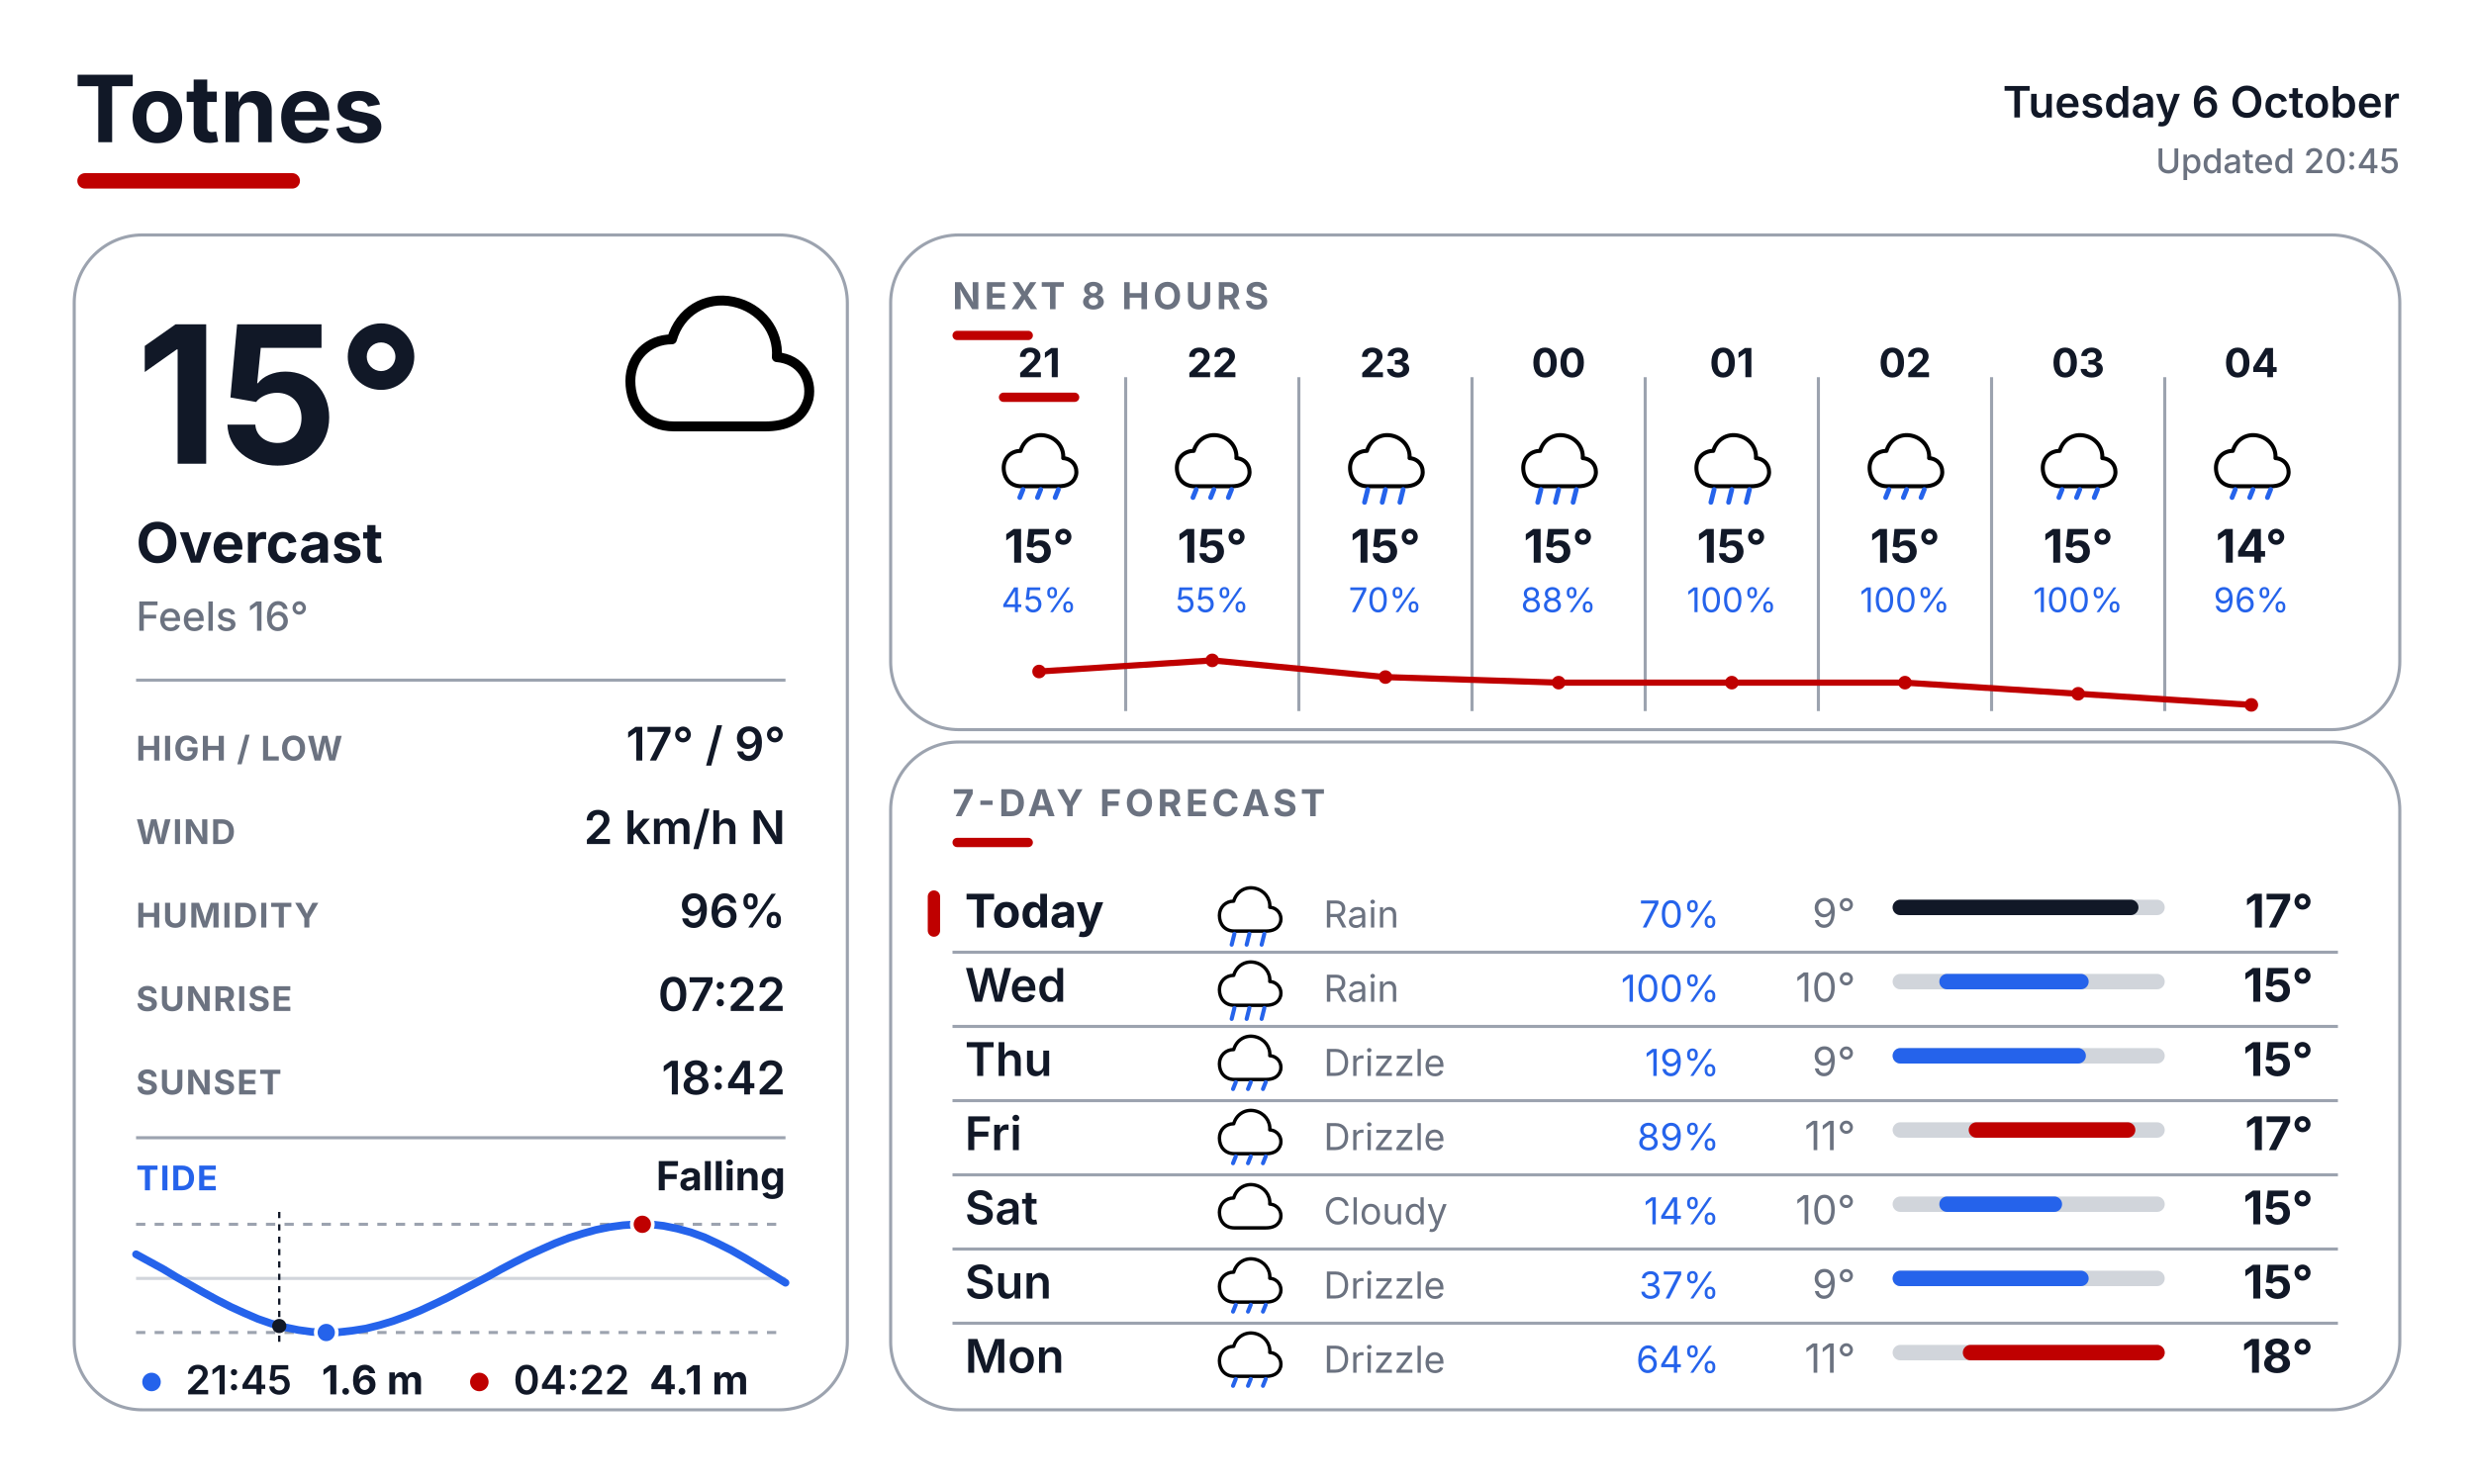
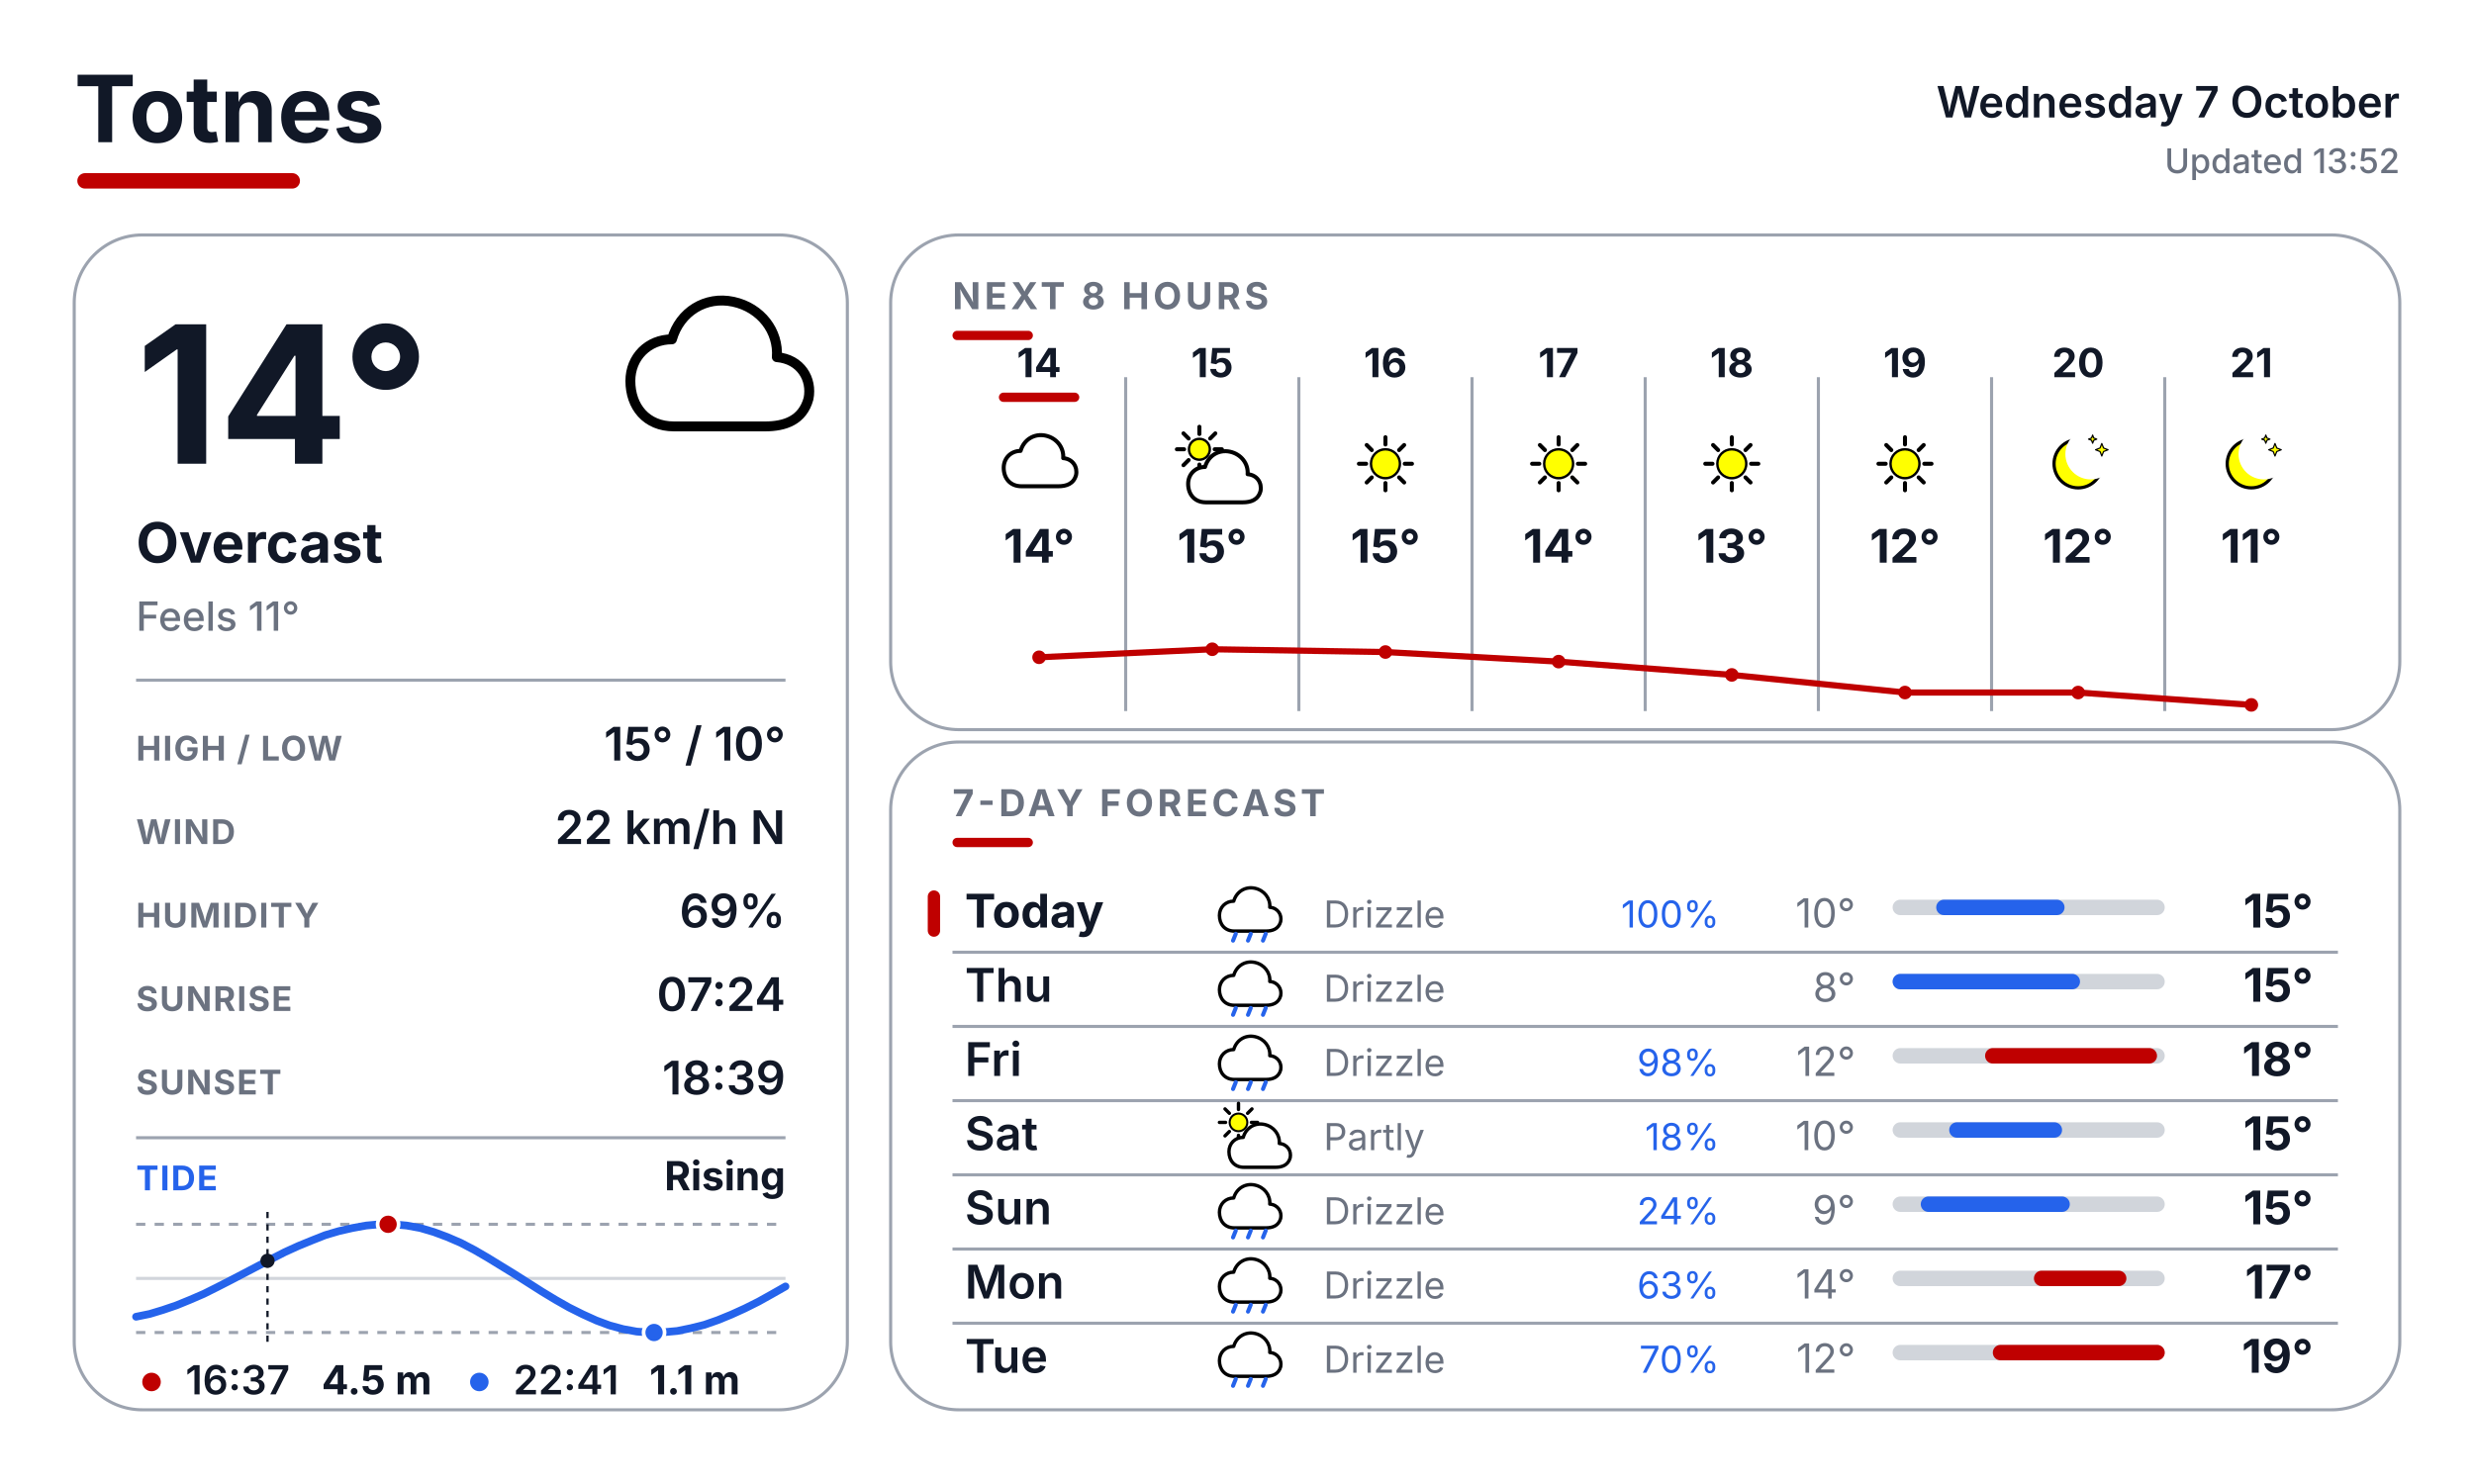
<svg xmlns="http://www.w3.org/2000/svg" width="800" height="480" viewBox="0 0 800 480" fill="none">
  <defs>
    <style>
      text { font-family: Inter, Arial, Helvetica, sans-serif; }
      .place { font-size: 30px; font-weight: 700; fill: #111827; }
      .date { font-size: 14px; font-weight: 600; fill: #111827; }
      .updated { font-size: 11px; font-weight: 500; fill: #6B7280; }
      .temp { font-size: 62px; font-weight: 700; fill: #111827; }
      .cond { font-size: 18px; font-weight: 700; fill: #111827; }
      .feels { font-size: 13px; font-weight: 500; fill: #6B7280; }
      .slabel { font-size: 11px; font-weight: 700; letter-spacing: 0.04em; fill: #6B7280; }
      .svalue { font-size: 15px; font-weight: 600; fill: #111827; }
      .sec { font-size: 12px; font-weight: 700; letter-spacing: 0.10em; fill: #6B7280; }
      .tidelabel { font-size: 11px; font-weight: 700; letter-spacing: 0.04em; fill: #2563EB; }
      .tidestate { font-size: 13px; font-weight: 700; fill: #111827; }
    </style>
  </defs>
  <rect width="800" height="480" fill="#FFFFFF" />
  <text x="24" y="46" class="place">Totnes</text>
  <rect x="25" y="56" width="72" height="5" rx="2.5" fill="#BF0000" />
-   <text x="776" y="38" text-anchor="end" class="date">Tuesday 6 October</text>
-   <text x="776" y="56" text-anchor="end" class="updated">Updated 20:45</text>
+   <text x="776" y="38" text-anchor="end" class="date">Wednesday 7 October</text>
+   <text x="776" y="56" text-anchor="end" class="updated">Updated 13:52</text>
  <rect x="24" y="76" width="250" height="380" rx="22" fill="#FFFFFF" stroke="#9CA3AF" stroke-width="1" />
  <rect x="288" y="76" width="488" height="160" rx="22" fill="#FFFFFF" stroke="#9CA3AF" stroke-width="1" />
  <rect x="288" y="240" width="488" height="216" rx="22" fill="#FFFFFF" stroke="#9CA3AF" stroke-width="1" />
  <g transform="translate(200.0 88.0) scale(0.64)">
    <path d="M28 78 C14 78 6 68 6 55 C6 43 15 34 27 34 C31 20 44 12 58 15 C72 18 81 30 80 43 C92 44 98 54 96 64 C93 75 84 78 74 78 Z" fill="white" stroke="black" stroke-width="5" stroke-linejoin="round" />
  </g>
-   <text x="44" y="150" class="temp">15°</text>
+   <text x="44" y="150" class="temp">14°</text>
  <text x="44" y="182" class="cond">Overcast</text>
-   <text x="44" y="204" class="feels">Feels 16°</text>
+   <text x="44" y="204" class="feels">Feels 11°</text>
  <line x1="44" y1="220" x2="254" y2="220" stroke="#9CA3AF" stroke-width="1" />
  <text x="44" y="246" class="slabel">HIGH / LOW</text>
-   <text x="254" y="246" text-anchor="end" class="svalue">17° / 9°</text>
+   <text x="254" y="246" text-anchor="end" class="svalue">15° / 10°</text>
  <text x="44" y="273" class="slabel">WIND</text>
-   <text x="254" y="273" text-anchor="end" class="svalue">2 km/h N</text>
+   <text x="254" y="273" text-anchor="end" class="svalue">22 km/h N</text>
  <text x="44" y="300" class="slabel">HUMIDITY</text>
-   <text x="254" y="300" text-anchor="end" class="svalue">96%</text>
+   <text x="254" y="300" text-anchor="end" class="svalue">69%</text>
  <text x="44" y="327" class="slabel">SUNRISE</text>
-   <text x="254" y="327" text-anchor="end" class="svalue">07:22</text>
+   <text x="254" y="327" text-anchor="end" class="svalue">07:24</text>
  <text x="44" y="354" class="slabel">SUNSET</text>
-   <text x="254" y="354" text-anchor="end" class="svalue">18:42</text>
+   <text x="254" y="354" text-anchor="end" class="svalue">18:39</text>
  <line x1="44" y1="368" x2="254" y2="368" stroke="#9CA3AF" stroke-width="1" />
  <text x="44" y="385" class="tidelabel">TIDE</text>
-   <text x="254" y="385" text-anchor="end" class="tidestate">Falling</text>
+   <text x="254" y="385" text-anchor="end" class="tidestate">Rising</text>
  <line x1="44" y1="396" x2="254" y2="396" stroke="#9CA3AF" stroke-width="1" stroke-dasharray="3 3" />
  <line x1="44" y1="431" x2="254" y2="431" stroke="#9CA3AF" stroke-width="1" stroke-dasharray="3 3" />
  <line x1="44" y1="413.5" x2="254" y2="413.5" stroke="#D1D5DB" stroke-width="1" />
-   <polyline points="44.0,405.7 48.4,408.1 52.8,410.5 57.1,413.1 61.5,415.6 65.9,418.1 70.3,420.5 74.6,422.7 79.0,424.7 83.4,426.6 87.7,428.1 92.1,429.3 96.5,430.2 100.9,430.8 105.3,431.0 109.6,430.9 114.0,430.4 118.4,429.7 122.8,428.6 127.1,427.3 131.5,425.7 135.9,423.9 140.2,421.9 144.6,419.8 149.0,417.5 153.4,415.2 157.8,412.9 162.1,410.5 166.5,408.2 170.9,406.0 175.3,404.0 179.6,402.1 184.0,400.4 188.4,399.0 192.7,397.8 197.1,396.9 201.5,396.3 205.9,396.0 210.3,396.0 214.6,396.5 219.0,397.4 223.4,398.6 227.8,400.2 232.1,402.2 236.5,404.4 240.9,406.9 245.2,409.5 249.6,412.2 254.0,414.9" fill="none" stroke="#2563EB" stroke-width="2.5" stroke-linecap="round" stroke-linejoin="round" />
-   <line x1="90.3" y1="392" x2="90.3" y2="435" stroke="#111827" stroke-width="0.75" stroke-dasharray="2 2" />
-   <circle cx="90.3" cy="428.9" r="2.3" fill="#111827" />
-   <circle cx="207.7" cy="396.0" r="3.4" fill="#BF0000" stroke="#FFFFFF" stroke-width="1.2" />
-   <circle cx="105.5" cy="431.0" r="3.4" fill="#2563EB" stroke="#FFFFFF" stroke-width="1.2" />
-   <circle cx="49" cy="447" r="3" fill="#2563EB" />
-   <text x="60" y="451" font-family="Inter, Arial, Helvetica, sans-serif" font-size="13" font-weight="600" fill="#111827">21:45</text>
-   <text x="104" y="451" font-family="Inter, Arial, Helvetica, sans-serif" font-size="13" font-weight="700" fill="#111827">1.6 m</text>
-   <circle cx="155" cy="447" r="3" fill="#BF0000" />
-   <text x="166" y="451" font-family="Inter, Arial, Helvetica, sans-serif" font-size="13" font-weight="600" fill="#111827">04:22</text>
-   <text x="210" y="451" font-family="Inter, Arial, Helvetica, sans-serif" font-size="13" font-weight="700" fill="#111827">4.1 m</text>
+   <polyline points="44.0,425.9 48.4,425.0 52.7,423.7 57.1,422.2 61.5,420.4 65.9,418.5 70.3,416.3 74.6,414.1 79.0,411.8 83.4,409.5 87.8,407.2 92.1,405.0 96.5,403.0 100.9,401.2 105.2,399.5 109.6,398.2 114.0,397.2 118.4,396.4 122.8,396.0 127.1,396.0 131.5,396.4 135.9,397.2 140.3,398.5 144.6,400.1 149.0,402.0 153.4,404.3 157.7,406.8 162.1,409.5 166.5,412.2 170.9,415.0 175.3,417.8 179.6,420.4 184.0,422.9 188.4,425.1 192.8,427.1 197.1,428.7 201.5,429.9 205.9,430.7 210.2,431.0 214.6,430.9 219.0,430.5 223.4,429.6 227.8,428.5 232.1,427.0 236.5,425.2 240.9,423.2 245.3,421.0 249.6,418.6 254.0,416.1" fill="none" stroke="#2563EB" stroke-width="2.5" stroke-linecap="round" stroke-linejoin="round" />
+   <line x1="86.5" y1="392" x2="86.5" y2="435" stroke="#111827" stroke-width="0.75" stroke-dasharray="2 2" />
+   <circle cx="86.5" cy="407.8" r="2.3" fill="#111827" />
+   <circle cx="125.5" cy="396.0" r="3.4" fill="#BF0000" stroke="#FFFFFF" stroke-width="1.2" />
+   <circle cx="211.5" cy="431.0" r="3.4" fill="#2563EB" stroke="#FFFFFF" stroke-width="1.2" />
+   <circle cx="49" cy="447" r="3" fill="#BF0000" />
+   <text x="60" y="451" font-family="Inter, Arial, Helvetica, sans-serif" font-size="13" font-weight="600" fill="#111827">16:37</text>
+   <text x="104" y="451" font-family="Inter, Arial, Helvetica, sans-serif" font-size="13" font-weight="700" fill="#111827">4.5 m</text>
+   <circle cx="155" cy="447" r="3" fill="#2563EB" />
+   <text x="166" y="451" font-family="Inter, Arial, Helvetica, sans-serif" font-size="13" font-weight="600" fill="#111827">22:41</text>
+   <text x="210" y="451" font-family="Inter, Arial, Helvetica, sans-serif" font-size="13" font-weight="700" fill="#111827">1.1 m</text>
  <text x="308" y="100" class="sec">NEXT 8 HOURS</text>
  <rect x="308" y="107" width="26" height="3" rx="1.5" fill="#BF0000" />
  <line x1="364" y1="122" x2="364" y2="230" stroke="#9CA3AF" stroke-width="1" />
  <line x1="420" y1="122" x2="420" y2="230" stroke="#9CA3AF" stroke-width="1" />
  <line x1="476" y1="122" x2="476" y2="230" stroke="#9CA3AF" stroke-width="1" />
  <line x1="532" y1="122" x2="532" y2="230" stroke="#9CA3AF" stroke-width="1" />
  <line x1="588" y1="122" x2="588" y2="230" stroke="#9CA3AF" stroke-width="1" />
  <line x1="644" y1="122" x2="644" y2="230" stroke="#9CA3AF" stroke-width="1" />
  <line x1="700" y1="122" x2="700" y2="230" stroke="#9CA3AF" stroke-width="1" />
-   <text x="336" y="122" text-anchor="middle" font-family="Inter, Arial, Helvetica, sans-serif" font-size="13" font-weight="700" fill="#111827">21</text>
+   <text x="336" y="122" text-anchor="middle" font-family="Inter, Arial, Helvetica, sans-serif" font-size="13" font-weight="700" fill="#111827">14</text>
  <rect x="323" y="127" width="26" height="3" rx="1.5" fill="#BF0000" />
  <g transform="translate(323.0 137.0) scale(0.26)">
    <path d="M28 78 C14 78 6 68 6 55 C6 43 15 34 27 34 C31 20 44 12 58 15 C72 18 81 30 80 43 C92 44 98 54 96 64 C93 75 84 78 74 78 Z" fill="white" stroke="black" stroke-width="5" stroke-linejoin="round" />
-     <line x1="30" y1="82" x2="26" y2="92" stroke="#2563EB" stroke-width="6" stroke-linecap="round" />
-     <line x1="52" y1="82" x2="48" y2="92" stroke="#2563EB" stroke-width="6" stroke-linecap="round" />
-     <line x1="74" y1="82" x2="70" y2="92" stroke="#2563EB" stroke-width="6" stroke-linecap="round" />
-   </g>
-   <text x="336" y="182" text-anchor="middle" font-family="Inter, Arial, Helvetica, sans-serif" font-size="15" font-weight="700" fill="#111827">15°</text>
-   <text x="336" y="198" text-anchor="middle" font-family="Inter, Arial, Helvetica, sans-serif" font-size="11" fill="#2563EB">45%</text>
-   <text x="392" y="122" text-anchor="middle" font-family="Inter, Arial, Helvetica, sans-serif" font-size="13" font-weight="700" fill="#111827">22</text>
+   </g>
+   <text x="336" y="182" text-anchor="middle" font-family="Inter, Arial, Helvetica, sans-serif" font-size="15" font-weight="700" fill="#111827">14°</text>
+   <text x="392" y="122" text-anchor="middle" font-family="Inter, Arial, Helvetica, sans-serif" font-size="13" font-weight="700" fill="#111827">15</text>
  <g transform="translate(379.0 137.0) scale(0.26)">
-     <path d="M28 78 C14 78 6 68 6 55 C6 43 15 34 27 34 C31 20 44 12 58 15 C72 18 81 30 80 43 C92 44 98 54 96 64 C93 75 84 78 74 78 Z" fill="white" stroke="black" stroke-width="5" stroke-linejoin="round" />
-     <line x1="30" y1="82" x2="26" y2="92" stroke="#2563EB" stroke-width="6" stroke-linecap="round" />
-     <line x1="52" y1="82" x2="48" y2="92" stroke="#2563EB" stroke-width="6" stroke-linecap="round" />
-     <line x1="74" y1="82" x2="70" y2="92" stroke="#2563EB" stroke-width="6" stroke-linecap="round" />
+     <line x1="53.0" y1="32.0" x2="62.0" y2="32.0" stroke="#000000" stroke-width="5" stroke-linecap="round" />
+     <line x1="47.4" y1="45.4" x2="53.8" y2="51.8" stroke="#000000" stroke-width="5" stroke-linecap="round" />
+     <line x1="34.0" y1="51.0" x2="34.0" y2="60.0" stroke="#000000" stroke-width="5" stroke-linecap="round" />
+     <line x1="20.6" y1="45.4" x2="14.2" y2="51.8" stroke="#000000" stroke-width="5" stroke-linecap="round" />
+     <line x1="15.0" y1="32.0" x2="6.0" y2="32.0" stroke="#000000" stroke-width="5" stroke-linecap="round" />
+     <line x1="20.6" y1="18.6" x2="14.2" y2="12.2" stroke="#000000" stroke-width="5" stroke-linecap="round" />
+     <line x1="34.0" y1="13.0" x2="34.0" y2="4.0" stroke="#000000" stroke-width="5" stroke-linecap="round" />
+     <line x1="47.4" y1="18.6" x2="53.8" y2="12.2" stroke="#000000" stroke-width="5" stroke-linecap="round" />
+     <circle cx="34" cy="32" r="13" fill="#FFFF00" stroke="black" stroke-width="3" />
+     <g transform="translate(14 20)">
+       <path d="M28 78 C14 78 6 68 6 55 C6 43 15 34 27 34 C31 20 44 12 58 15 C72 18 81 30 80 43 C92 44 98 54 96 64 C93 75 84 78 74 78 Z" fill="white" stroke="black" stroke-width="5" stroke-linejoin="round" />
+     </g>
  </g>
  <text x="392" y="182" text-anchor="middle" font-family="Inter, Arial, Helvetica, sans-serif" font-size="15" font-weight="700" fill="#111827">15°</text>
-   <text x="392" y="198" text-anchor="middle" font-family="Inter, Arial, Helvetica, sans-serif" font-size="11" fill="#2563EB">55%</text>
-   <text x="448" y="122" text-anchor="middle" font-family="Inter, Arial, Helvetica, sans-serif" font-size="13" font-weight="700" fill="#111827">23</text>
+   <text x="448" y="122" text-anchor="middle" font-family="Inter, Arial, Helvetica, sans-serif" font-size="13" font-weight="700" fill="#111827">16</text>
  <g transform="translate(435.0 137.0) scale(0.26)">
-     <path d="M28 78 C14 78 6 68 6 55 C6 43 15 34 27 34 C31 20 44 12 58 15 C72 18 81 30 80 43 C92 44 98 54 96 64 C93 75 84 78 74 78 Z" fill="white" stroke="black" stroke-width="5" stroke-linejoin="round" />
-     <line x1="28" y1="82" x2="24" y2="98" stroke="#2563EB" stroke-width="6" stroke-linecap="round" />
-     <line x1="50" y1="82" x2="46" y2="98" stroke="#2563EB" stroke-width="6" stroke-linecap="round" />
-     <line x1="72" y1="82" x2="68" y2="98" stroke="#2563EB" stroke-width="6" stroke-linecap="round" />
+     <line x1="74.0" y1="50.0" x2="83.0" y2="50.0" stroke="#000000" stroke-width="5" stroke-linecap="round" />
+     <line x1="67.0" y1="67.0" x2="73.3" y2="73.3" stroke="#000000" stroke-width="5" stroke-linecap="round" />
+     <line x1="50.0" y1="74.0" x2="50.0" y2="83.0" stroke="#000000" stroke-width="5" stroke-linecap="round" />
+     <line x1="33.0" y1="67.0" x2="26.7" y2="73.3" stroke="#000000" stroke-width="5" stroke-linecap="round" />
+     <line x1="26.0" y1="50.0" x2="17.0" y2="50.0" stroke="#000000" stroke-width="5" stroke-linecap="round" />
+     <line x1="33.0" y1="33.0" x2="26.7" y2="26.7" stroke="#000000" stroke-width="5" stroke-linecap="round" />
+     <line x1="50.0" y1="26.0" x2="50.0" y2="17.0" stroke="#000000" stroke-width="5" stroke-linecap="round" />
+     <line x1="67.0" y1="33.0" x2="73.3" y2="26.7" stroke="#000000" stroke-width="5" stroke-linecap="round" />
+     <circle cx="50" cy="50" r="18" fill="#FFFF00" stroke="black" stroke-width="3" />
  </g>
  <text x="448" y="182" text-anchor="middle" font-family="Inter, Arial, Helvetica, sans-serif" font-size="15" font-weight="700" fill="#111827">15°</text>
-   <text x="448" y="198" text-anchor="middle" font-family="Inter, Arial, Helvetica, sans-serif" font-size="11" fill="#2563EB">70%</text>
-   <text x="504" y="122" text-anchor="middle" font-family="Inter, Arial, Helvetica, sans-serif" font-size="13" font-weight="700" fill="#111827">00</text>
+   <text x="504" y="122" text-anchor="middle" font-family="Inter, Arial, Helvetica, sans-serif" font-size="13" font-weight="700" fill="#111827">17</text>
  <g transform="translate(491.0 137.0) scale(0.26)">
-     <path d="M28 78 C14 78 6 68 6 55 C6 43 15 34 27 34 C31 20 44 12 58 15 C72 18 81 30 80 43 C92 44 98 54 96 64 C93 75 84 78 74 78 Z" fill="white" stroke="black" stroke-width="5" stroke-linejoin="round" />
-     <line x1="28" y1="82" x2="24" y2="98" stroke="#2563EB" stroke-width="6" stroke-linecap="round" />
-     <line x1="50" y1="82" x2="46" y2="98" stroke="#2563EB" stroke-width="6" stroke-linecap="round" />
-     <line x1="72" y1="82" x2="68" y2="98" stroke="#2563EB" stroke-width="6" stroke-linecap="round" />
-   </g>
-   <text x="504" y="182" text-anchor="middle" font-family="Inter, Arial, Helvetica, sans-serif" font-size="15" font-weight="700" fill="#111827">15°</text>
-   <text x="504" y="198" text-anchor="middle" font-family="Inter, Arial, Helvetica, sans-serif" font-size="11" fill="#2563EB">88%</text>
-   <text x="560" y="122" text-anchor="middle" font-family="Inter, Arial, Helvetica, sans-serif" font-size="13" font-weight="700" fill="#111827">01</text>
+     <line x1="74.0" y1="50.0" x2="83.0" y2="50.0" stroke="#000000" stroke-width="5" stroke-linecap="round" />
+     <line x1="67.0" y1="67.0" x2="73.3" y2="73.3" stroke="#000000" stroke-width="5" stroke-linecap="round" />
+     <line x1="50.0" y1="74.0" x2="50.0" y2="83.0" stroke="#000000" stroke-width="5" stroke-linecap="round" />
+     <line x1="33.0" y1="67.0" x2="26.7" y2="73.3" stroke="#000000" stroke-width="5" stroke-linecap="round" />
+     <line x1="26.0" y1="50.0" x2="17.0" y2="50.0" stroke="#000000" stroke-width="5" stroke-linecap="round" />
+     <line x1="33.0" y1="33.0" x2="26.7" y2="26.7" stroke="#000000" stroke-width="5" stroke-linecap="round" />
+     <line x1="50.0" y1="26.0" x2="50.0" y2="17.0" stroke="#000000" stroke-width="5" stroke-linecap="round" />
+     <line x1="67.0" y1="33.0" x2="73.3" y2="26.7" stroke="#000000" stroke-width="5" stroke-linecap="round" />
+     <circle cx="50" cy="50" r="18" fill="#FFFF00" stroke="black" stroke-width="3" />
+   </g>
+   <text x="504" y="182" text-anchor="middle" font-family="Inter, Arial, Helvetica, sans-serif" font-size="15" font-weight="700" fill="#111827">14°</text>
+   <text x="560" y="122" text-anchor="middle" font-family="Inter, Arial, Helvetica, sans-serif" font-size="13" font-weight="700" fill="#111827">18</text>
  <g transform="translate(547.0 137.0) scale(0.26)">
-     <path d="M28 78 C14 78 6 68 6 55 C6 43 15 34 27 34 C31 20 44 12 58 15 C72 18 81 30 80 43 C92 44 98 54 96 64 C93 75 84 78 74 78 Z" fill="white" stroke="black" stroke-width="5" stroke-linejoin="round" />
-     <line x1="28" y1="82" x2="24" y2="98" stroke="#2563EB" stroke-width="6" stroke-linecap="round" />
-     <line x1="50" y1="82" x2="46" y2="98" stroke="#2563EB" stroke-width="6" stroke-linecap="round" />
-     <line x1="72" y1="82" x2="68" y2="98" stroke="#2563EB" stroke-width="6" stroke-linecap="round" />
-   </g>
-   <text x="560" y="182" text-anchor="middle" font-family="Inter, Arial, Helvetica, sans-serif" font-size="15" font-weight="700" fill="#111827">15°</text>
-   <text x="560" y="198" text-anchor="middle" font-family="Inter, Arial, Helvetica, sans-serif" font-size="11" fill="#2563EB">100%</text>
-   <text x="616" y="122" text-anchor="middle" font-family="Inter, Arial, Helvetica, sans-serif" font-size="13" font-weight="700" fill="#111827">02</text>
+     <line x1="74.0" y1="50.0" x2="83.0" y2="50.0" stroke="#000000" stroke-width="5" stroke-linecap="round" />
+     <line x1="67.0" y1="67.0" x2="73.3" y2="73.3" stroke="#000000" stroke-width="5" stroke-linecap="round" />
+     <line x1="50.0" y1="74.0" x2="50.0" y2="83.0" stroke="#000000" stroke-width="5" stroke-linecap="round" />
+     <line x1="33.0" y1="67.0" x2="26.7" y2="73.3" stroke="#000000" stroke-width="5" stroke-linecap="round" />
+     <line x1="26.0" y1="50.0" x2="17.0" y2="50.0" stroke="#000000" stroke-width="5" stroke-linecap="round" />
+     <line x1="33.0" y1="33.0" x2="26.7" y2="26.7" stroke="#000000" stroke-width="5" stroke-linecap="round" />
+     <line x1="50.0" y1="26.0" x2="50.0" y2="17.0" stroke="#000000" stroke-width="5" stroke-linecap="round" />
+     <line x1="67.0" y1="33.0" x2="73.3" y2="26.7" stroke="#000000" stroke-width="5" stroke-linecap="round" />
+     <circle cx="50" cy="50" r="18" fill="#FFFF00" stroke="black" stroke-width="3" />
+   </g>
+   <text x="560" y="182" text-anchor="middle" font-family="Inter, Arial, Helvetica, sans-serif" font-size="15" font-weight="700" fill="#111827">13°</text>
+   <text x="616" y="122" text-anchor="middle" font-family="Inter, Arial, Helvetica, sans-serif" font-size="13" font-weight="700" fill="#111827">19</text>
  <g transform="translate(603.0 137.0) scale(0.26)">
-     <path d="M28 78 C14 78 6 68 6 55 C6 43 15 34 27 34 C31 20 44 12 58 15 C72 18 81 30 80 43 C92 44 98 54 96 64 C93 75 84 78 74 78 Z" fill="white" stroke="black" stroke-width="5" stroke-linejoin="round" />
-     <line x1="30" y1="82" x2="26" y2="92" stroke="#2563EB" stroke-width="6" stroke-linecap="round" />
-     <line x1="52" y1="82" x2="48" y2="92" stroke="#2563EB" stroke-width="6" stroke-linecap="round" />
-     <line x1="74" y1="82" x2="70" y2="92" stroke="#2563EB" stroke-width="6" stroke-linecap="round" />
-   </g>
-   <text x="616" y="182" text-anchor="middle" font-family="Inter, Arial, Helvetica, sans-serif" font-size="15" font-weight="700" fill="#111827">15°</text>
-   <text x="616" y="198" text-anchor="middle" font-family="Inter, Arial, Helvetica, sans-serif" font-size="11" fill="#2563EB">100%</text>
-   <text x="672" y="122" text-anchor="middle" font-family="Inter, Arial, Helvetica, sans-serif" font-size="13" font-weight="700" fill="#111827">03</text>
+     <line x1="74.0" y1="50.0" x2="83.0" y2="50.0" stroke="#000000" stroke-width="5" stroke-linecap="round" />
+     <line x1="67.0" y1="67.0" x2="73.3" y2="73.3" stroke="#000000" stroke-width="5" stroke-linecap="round" />
+     <line x1="50.0" y1="74.0" x2="50.0" y2="83.0" stroke="#000000" stroke-width="5" stroke-linecap="round" />
+     <line x1="33.0" y1="67.0" x2="26.7" y2="73.3" stroke="#000000" stroke-width="5" stroke-linecap="round" />
+     <line x1="26.0" y1="50.0" x2="17.0" y2="50.0" stroke="#000000" stroke-width="5" stroke-linecap="round" />
+     <line x1="33.0" y1="33.0" x2="26.7" y2="26.7" stroke="#000000" stroke-width="5" stroke-linecap="round" />
+     <line x1="50.0" y1="26.0" x2="50.0" y2="17.0" stroke="#000000" stroke-width="5" stroke-linecap="round" />
+     <line x1="67.0" y1="33.0" x2="73.3" y2="26.7" stroke="#000000" stroke-width="5" stroke-linecap="round" />
+     <circle cx="50" cy="50" r="18" fill="#FFFF00" stroke="black" stroke-width="3" />
+   </g>
+   <text x="616" y="182" text-anchor="middle" font-family="Inter, Arial, Helvetica, sans-serif" font-size="15" font-weight="700" fill="#111827">12°</text>
+   <text x="672" y="122" text-anchor="middle" font-family="Inter, Arial, Helvetica, sans-serif" font-size="13" font-weight="700" fill="#111827">20</text>
  <g transform="translate(659.0 137.0) scale(0.26)">
-     <path d="M28 78 C14 78 6 68 6 55 C6 43 15 34 27 34 C31 20 44 12 58 15 C72 18 81 30 80 43 C92 44 98 54 96 64 C93 75 84 78 74 78 Z" fill="white" stroke="black" stroke-width="5" stroke-linejoin="round" />
-     <line x1="30" y1="82" x2="26" y2="92" stroke="#2563EB" stroke-width="6" stroke-linecap="round" />
-     <line x1="52" y1="82" x2="48" y2="92" stroke="#2563EB" stroke-width="6" stroke-linecap="round" />
-     <line x1="74" y1="82" x2="70" y2="92" stroke="#2563EB" stroke-width="6" stroke-linecap="round" />
-   </g>
-   <text x="672" y="182" text-anchor="middle" font-family="Inter, Arial, Helvetica, sans-serif" font-size="15" font-weight="700" fill="#111827">15°</text>
-   <text x="672" y="198" text-anchor="middle" font-family="Inter, Arial, Helvetica, sans-serif" font-size="11" fill="#2563EB">100%</text>
-   <text x="728" y="122" text-anchor="middle" font-family="Inter, Arial, Helvetica, sans-serif" font-size="13" font-weight="700" fill="#111827">04</text>
+     <circle cx="50" cy="50" r="30" fill="#FFFF00" stroke="black" stroke-width="4" />
+     <circle cx="65.6" cy="38.0" r="31.5" fill="#FFFFFF" />
+     <path d="M 79.4 24.8 L 81.6 30.4 L 87.2 32.6 L 81.6 34.8 L 79.4 40.4 L 77.2 34.8 L 71.6 32.6 L 77.2 30.4 Z" fill="#FFFF00" stroke="black" stroke-width="1.5" stroke-linejoin="round" />
+     <path d="M 68.0 14.3 L 69.4 18.0 L 73.1 19.4 L 69.4 20.8 L 68.0 24.5 L 66.6 20.8 L 62.9 19.4 L 66.6 18.0 Z" fill="#FFFF00" stroke="black" stroke-width="1.5" stroke-linejoin="round" />
+   </g>
+   <text x="672" y="182" text-anchor="middle" font-family="Inter, Arial, Helvetica, sans-serif" font-size="15" font-weight="700" fill="#111827">12°</text>
+   <text x="728" y="122" text-anchor="middle" font-family="Inter, Arial, Helvetica, sans-serif" font-size="13" font-weight="700" fill="#111827">21</text>
  <g transform="translate(715.0 137.0) scale(0.26)">
-     <path d="M28 78 C14 78 6 68 6 55 C6 43 15 34 27 34 C31 20 44 12 58 15 C72 18 81 30 80 43 C92 44 98 54 96 64 C93 75 84 78 74 78 Z" fill="white" stroke="black" stroke-width="5" stroke-linejoin="round" />
-     <line x1="30" y1="82" x2="26" y2="92" stroke="#2563EB" stroke-width="6" stroke-linecap="round" />
-     <line x1="52" y1="82" x2="48" y2="92" stroke="#2563EB" stroke-width="6" stroke-linecap="round" />
-     <line x1="74" y1="82" x2="70" y2="92" stroke="#2563EB" stroke-width="6" stroke-linecap="round" />
-   </g>
-   <text x="728" y="182" text-anchor="middle" font-family="Inter, Arial, Helvetica, sans-serif" font-size="15" font-weight="700" fill="#111827">14°</text>
-   <text x="728" y="198" text-anchor="middle" font-family="Inter, Arial, Helvetica, sans-serif" font-size="11" fill="#2563EB">96%</text>
-   <polyline points="336.0,217.2 392.0,213.6 448.0,219.0 504.0,220.8 560.0,220.8 616.0,220.8 672.0,224.4 728.0,228.0" fill="none" stroke="#BF0000" stroke-width="2" stroke-linecap="round" stroke-linejoin="round" />
-   <circle cx="336.0" cy="217.2" r="2.2" fill="#BF0000" />
-   <circle cx="392.0" cy="213.6" r="2.2" fill="#BF0000" />
-   <circle cx="448.0" cy="219.0" r="2.2" fill="#BF0000" />
-   <circle cx="504.0" cy="220.8" r="2.2" fill="#BF0000" />
-   <circle cx="560.0" cy="220.8" r="2.2" fill="#BF0000" />
-   <circle cx="616.0" cy="220.8" r="2.2" fill="#BF0000" />
-   <circle cx="672.0" cy="224.4" r="2.2" fill="#BF0000" />
+     <circle cx="50" cy="50" r="30" fill="#FFFF00" stroke="black" stroke-width="4" />
+     <circle cx="65.6" cy="38.0" r="31.5" fill="#FFFFFF" />
+     <path d="M 79.4 24.8 L 81.6 30.4 L 87.2 32.6 L 81.6 34.8 L 79.4 40.4 L 77.2 34.8 L 71.6 32.6 L 77.2 30.4 Z" fill="#FFFF00" stroke="black" stroke-width="1.5" stroke-linejoin="round" />
+     <path d="M 68.0 14.3 L 69.4 18.0 L 73.1 19.4 L 69.4 20.8 L 68.0 24.5 L 66.6 20.8 L 62.9 19.4 L 66.6 18.0 Z" fill="#FFFF00" stroke="black" stroke-width="1.5" stroke-linejoin="round" />
+   </g>
+   <text x="728" y="182" text-anchor="middle" font-family="Inter, Arial, Helvetica, sans-serif" font-size="15" font-weight="700" fill="#111827">11°</text>
+   <polyline points="336.0,212.6 392.0,210.0 448.0,210.9 504.0,214.0 560.0,218.3 616.0,224.0 672.0,224.0 728.0,228.0" fill="none" stroke="#BF0000" stroke-width="2" stroke-linecap="round" stroke-linejoin="round" />
+   <circle cx="336.0" cy="212.6" r="2.2" fill="#BF0000" />
+   <circle cx="392.0" cy="210.0" r="2.2" fill="#BF0000" />
+   <circle cx="448.0" cy="210.9" r="2.2" fill="#BF0000" />
+   <circle cx="504.0" cy="214.0" r="2.2" fill="#BF0000" />
+   <circle cx="560.0" cy="218.3" r="2.2" fill="#BF0000" />
+   <circle cx="616.0" cy="224.0" r="2.2" fill="#BF0000" />
+   <circle cx="672.0" cy="224.0" r="2.2" fill="#BF0000" />
  <circle cx="728.0" cy="228.0" r="2.2" fill="#BF0000" />
  <text x="308" y="264" class="sec">7-DAY FORECAST</text>
  <rect x="308" y="271" width="26" height="3" rx="1.5" fill="#BF0000" />
  <rect x="300" y="288" width="4" height="15" rx="2" fill="#BF0000" />
  <text x="312" y="300" font-family="Inter, Arial, Helvetica, sans-serif" font-size="15" font-weight="700" fill="#111827">Today</text>
  <g transform="translate(393.0 284.0) scale(0.22)">
    <path d="M28 78 C14 78 6 68 6 55 C6 43 15 34 27 34 C31 20 44 12 58 15 C72 18 81 30 80 43 C92 44 98 54 96 64 C93 75 84 78 74 78 Z" fill="white" stroke="black" stroke-width="5" stroke-linejoin="round" />
-     <line x1="28" y1="82" x2="24" y2="98" stroke="#2563EB" stroke-width="6" stroke-linecap="round" />
-     <line x1="50" y1="82" x2="46" y2="98" stroke="#2563EB" stroke-width="6" stroke-linecap="round" />
-     <line x1="72" y1="82" x2="68" y2="98" stroke="#2563EB" stroke-width="6" stroke-linecap="round" />
-   </g>
-   <text x="428" y="300" font-family="Inter, Arial, Helvetica, sans-serif" font-size="12" fill="#6B7280">Rain</text>
-   <text x="556" y="300" text-anchor="end" font-family="Inter, Arial, Helvetica, sans-serif" font-size="12" fill="#2563EB">70%</text>
-   <text x="600" y="300" text-anchor="end" font-family="Inter, Arial, Helvetica, sans-serif" font-size="13" fill="#6B7280">9°</text>
+     <line x1="30" y1="82" x2="26" y2="92" stroke="#2563EB" stroke-width="6" stroke-linecap="round" />
+     <line x1="52" y1="82" x2="48" y2="92" stroke="#2563EB" stroke-width="6" stroke-linecap="round" />
+     <line x1="74" y1="82" x2="70" y2="92" stroke="#2563EB" stroke-width="6" stroke-linecap="round" />
+   </g>
+   <text x="428" y="300" font-family="Inter, Arial, Helvetica, sans-serif" font-size="12" fill="#6B7280">Drizzle</text>
+   <text x="556" y="300" text-anchor="end" font-family="Inter, Arial, Helvetica, sans-serif" font-size="12" fill="#2563EB">100%</text>
+   <text x="600" y="300" text-anchor="end" font-family="Inter, Arial, Helvetica, sans-serif" font-size="13" fill="#6B7280">10°</text>
  <rect x="612" y="291" width="88" height="5" rx="2.5" fill="#D1D5DB" />
-   <rect x="612.0" y="291" width="79.5" height="5" rx="2.5" fill="#111827" />
-   <text x="748" y="300" text-anchor="end" font-family="Inter, Arial, Helvetica, sans-serif" font-size="15" font-weight="700" fill="#111827">17°</text>
+   <rect x="626.1" y="291" width="41.5" height="5" rx="2.5" fill="#2563EB" />
+   <text x="748" y="300" text-anchor="end" font-family="Inter, Arial, Helvetica, sans-serif" font-size="15" font-weight="700" fill="#111827">15°</text>
  <line x1="308" y1="308" x2="756" y2="308" stroke="#9CA3AF" stroke-width="1" />
-   <text x="312" y="324" font-family="Inter, Arial, Helvetica, sans-serif" font-size="15" font-weight="600" fill="#111827">Wed</text>
+   <text x="312" y="324" font-family="Inter, Arial, Helvetica, sans-serif" font-size="15" font-weight="600" fill="#111827">Thu</text>
  <g transform="translate(393.0 308.0) scale(0.22)">
    <path d="M28 78 C14 78 6 68 6 55 C6 43 15 34 27 34 C31 20 44 12 58 15 C72 18 81 30 80 43 C92 44 98 54 96 64 C93 75 84 78 74 78 Z" fill="white" stroke="black" stroke-width="5" stroke-linejoin="round" />
-     <line x1="28" y1="82" x2="24" y2="98" stroke="#2563EB" stroke-width="6" stroke-linecap="round" />
-     <line x1="50" y1="82" x2="46" y2="98" stroke="#2563EB" stroke-width="6" stroke-linecap="round" />
-     <line x1="72" y1="82" x2="68" y2="98" stroke="#2563EB" stroke-width="6" stroke-linecap="round" />
-   </g>
-   <text x="428" y="324" font-family="Inter, Arial, Helvetica, sans-serif" font-size="12" fill="#6B7280">Rain</text>
-   <text x="556" y="324" text-anchor="end" font-family="Inter, Arial, Helvetica, sans-serif" font-size="12" fill="#2563EB">100%</text>
-   <text x="600" y="324" text-anchor="end" font-family="Inter, Arial, Helvetica, sans-serif" font-size="13" fill="#6B7280">10°</text>
+     <line x1="30" y1="82" x2="26" y2="92" stroke="#2563EB" stroke-width="6" stroke-linecap="round" />
+     <line x1="52" y1="82" x2="48" y2="92" stroke="#2563EB" stroke-width="6" stroke-linecap="round" />
+     <line x1="74" y1="82" x2="70" y2="92" stroke="#2563EB" stroke-width="6" stroke-linecap="round" />
+   </g>
+   <text x="428" y="324" font-family="Inter, Arial, Helvetica, sans-serif" font-size="12" fill="#6B7280">Drizzle</text>
+   <text x="600" y="324" text-anchor="end" font-family="Inter, Arial, Helvetica, sans-serif" font-size="13" fill="#6B7280">8°</text>
  <rect x="612" y="315" width="88" height="5" rx="2.5" fill="#D1D5DB" />
-   <rect x="627.1" y="315" width="48.3" height="5" rx="2.5" fill="#2563EB" />
+   <rect x="612.0" y="315" width="60.6" height="5" rx="2.5" fill="#2563EB" />
  <text x="748" y="324" text-anchor="end" font-family="Inter, Arial, Helvetica, sans-serif" font-size="15" font-weight="700" fill="#111827">15°</text>
  <line x1="308" y1="332" x2="756" y2="332" stroke="#9CA3AF" stroke-width="1" />
-   <text x="312" y="348" font-family="Inter, Arial, Helvetica, sans-serif" font-size="15" font-weight="600" fill="#111827">Thu</text>
+   <text x="312" y="348" font-family="Inter, Arial, Helvetica, sans-serif" font-size="15" font-weight="600" fill="#111827">Fri</text>
  <g transform="translate(393.0 332.0) scale(0.22)">
    <path d="M28 78 C14 78 6 68 6 55 C6 43 15 34 27 34 C31 20 44 12 58 15 C72 18 81 30 80 43 C92 44 98 54 96 64 C93 75 84 78 74 78 Z" fill="white" stroke="black" stroke-width="5" stroke-linejoin="round" />
    <line x1="30" y1="82" x2="26" y2="92" stroke="#2563EB" stroke-width="6" stroke-linecap="round" />
    <line x1="52" y1="82" x2="48" y2="92" stroke="#2563EB" stroke-width="6" stroke-linecap="round" />
    <line x1="74" y1="82" x2="70" y2="92" stroke="#2563EB" stroke-width="6" stroke-linecap="round" />
  </g>
  <text x="428" y="348" font-family="Inter, Arial, Helvetica, sans-serif" font-size="12" fill="#6B7280">Drizzle</text>
-   <text x="556" y="348" text-anchor="end" font-family="Inter, Arial, Helvetica, sans-serif" font-size="12" fill="#2563EB">19%</text>
-   <text x="600" y="348" text-anchor="end" font-family="Inter, Arial, Helvetica, sans-serif" font-size="13" fill="#6B7280">9°</text>
+   <text x="556" y="348" text-anchor="end" font-family="Inter, Arial, Helvetica, sans-serif" font-size="12" fill="#2563EB">98%</text>
+   <text x="600" y="348" text-anchor="end" font-family="Inter, Arial, Helvetica, sans-serif" font-size="13" fill="#6B7280">12°</text>
  <rect x="612" y="339" width="88" height="5" rx="2.5" fill="#D1D5DB" />
-   <rect x="612.0" y="339" width="62.5" height="5" rx="2.5" fill="#2563EB" />
-   <text x="748" y="348" text-anchor="end" font-family="Inter, Arial, Helvetica, sans-serif" font-size="15" font-weight="700" fill="#111827">15°</text>
+   <rect x="641.9" y="339" width="55.6" height="5" rx="2.5" fill="#BF0000" />
+   <text x="748" y="348" text-anchor="end" font-family="Inter, Arial, Helvetica, sans-serif" font-size="15" font-weight="700" fill="#111827">18°</text>
  <line x1="308" y1="356" x2="756" y2="356" stroke="#9CA3AF" stroke-width="1" />
-   <text x="312" y="372" font-family="Inter, Arial, Helvetica, sans-serif" font-size="15" font-weight="600" fill="#111827">Fri</text>
+   <text x="312" y="372" font-family="Inter, Arial, Helvetica, sans-serif" font-size="15" font-weight="600" fill="#111827">Sat</text>
  <g transform="translate(393.0 356.0) scale(0.22)">
-     <path d="M28 78 C14 78 6 68 6 55 C6 43 15 34 27 34 C31 20 44 12 58 15 C72 18 81 30 80 43 C92 44 98 54 96 64 C93 75 84 78 74 78 Z" fill="white" stroke="black" stroke-width="5" stroke-linejoin="round" />
-     <line x1="30" y1="82" x2="26" y2="92" stroke="#2563EB" stroke-width="6" stroke-linecap="round" />
-     <line x1="52" y1="82" x2="48" y2="92" stroke="#2563EB" stroke-width="6" stroke-linecap="round" />
-     <line x1="74" y1="82" x2="70" y2="92" stroke="#2563EB" stroke-width="6" stroke-linecap="round" />
-   </g>
-   <text x="428" y="372" font-family="Inter, Arial, Helvetica, sans-serif" font-size="12" fill="#6B7280">Drizzle</text>
-   <text x="556" y="372" text-anchor="end" font-family="Inter, Arial, Helvetica, sans-serif" font-size="12" fill="#2563EB">89%</text>
-   <text x="600" y="372" text-anchor="end" font-family="Inter, Arial, Helvetica, sans-serif" font-size="13" fill="#6B7280">11°</text>
+     <line x1="53.0" y1="32.0" x2="62.0" y2="32.0" stroke="#000000" stroke-width="5" stroke-linecap="round" />
+     <line x1="47.4" y1="45.4" x2="53.8" y2="51.8" stroke="#000000" stroke-width="5" stroke-linecap="round" />
+     <line x1="34.0" y1="51.0" x2="34.0" y2="60.0" stroke="#000000" stroke-width="5" stroke-linecap="round" />
+     <line x1="20.6" y1="45.4" x2="14.2" y2="51.8" stroke="#000000" stroke-width="5" stroke-linecap="round" />
+     <line x1="15.0" y1="32.0" x2="6.0" y2="32.0" stroke="#000000" stroke-width="5" stroke-linecap="round" />
+     <line x1="20.6" y1="18.6" x2="14.2" y2="12.2" stroke="#000000" stroke-width="5" stroke-linecap="round" />
+     <line x1="34.0" y1="13.0" x2="34.0" y2="4.0" stroke="#000000" stroke-width="5" stroke-linecap="round" />
+     <line x1="47.4" y1="18.6" x2="53.8" y2="12.2" stroke="#000000" stroke-width="5" stroke-linecap="round" />
+     <circle cx="34" cy="32" r="13" fill="#FFFF00" stroke="black" stroke-width="3" />
+     <g transform="translate(14 20)">
+       <path d="M28 78 C14 78 6 68 6 55 C6 43 15 34 27 34 C31 20 44 12 58 15 C72 18 81 30 80 43 C92 44 98 54 96 64 C93 75 84 78 74 78 Z" fill="white" stroke="black" stroke-width="5" stroke-linejoin="round" />
+     </g>
+   </g>
+   <text x="428" y="372" font-family="Inter, Arial, Helvetica, sans-serif" font-size="12" fill="#6B7280">Partly</text>
+   <text x="556" y="372" text-anchor="end" font-family="Inter, Arial, Helvetica, sans-serif" font-size="12" fill="#2563EB">18%</text>
+   <text x="600" y="372" text-anchor="end" font-family="Inter, Arial, Helvetica, sans-serif" font-size="13" fill="#6B7280">10°</text>
  <rect x="612" y="363" width="88" height="5" rx="2.5" fill="#D1D5DB" />
-   <rect x="636.6" y="363" width="53.9" height="5" rx="2.5" fill="#BF0000" />
-   <text x="748" y="372" text-anchor="end" font-family="Inter, Arial, Helvetica, sans-serif" font-size="15" font-weight="700" fill="#111827">17°</text>
+   <rect x="630.3" y="363" width="36.5" height="5" rx="2.5" fill="#2563EB" />
+   <text x="748" y="372" text-anchor="end" font-family="Inter, Arial, Helvetica, sans-serif" font-size="15" font-weight="700" fill="#111827">15°</text>
  <line x1="308" y1="380" x2="756" y2="380" stroke="#9CA3AF" stroke-width="1" />
-   <text x="312" y="396" font-family="Inter, Arial, Helvetica, sans-serif" font-size="15" font-weight="600" fill="#111827">Sat</text>
+   <text x="312" y="396" font-family="Inter, Arial, Helvetica, sans-serif" font-size="15" font-weight="600" fill="#111827">Sun</text>
  <g transform="translate(393.0 380.0) scale(0.22)">
    <path d="M28 78 C14 78 6 68 6 55 C6 43 15 34 27 34 C31 20 44 12 58 15 C72 18 81 30 80 43 C92 44 98 54 96 64 C93 75 84 78 74 78 Z" fill="white" stroke="black" stroke-width="5" stroke-linejoin="round" />
-   </g>
-   <text x="428" y="396" font-family="Inter, Arial, Helvetica, sans-serif" font-size="12" fill="#6B7280">Cloudy</text>
-   <text x="556" y="396" text-anchor="end" font-family="Inter, Arial, Helvetica, sans-serif" font-size="12" fill="#2563EB">14%</text>
-   <text x="600" y="396" text-anchor="end" font-family="Inter, Arial, Helvetica, sans-serif" font-size="13" fill="#6B7280">10°</text>
+     <line x1="30" y1="82" x2="26" y2="92" stroke="#2563EB" stroke-width="6" stroke-linecap="round" />
+     <line x1="52" y1="82" x2="48" y2="92" stroke="#2563EB" stroke-width="6" stroke-linecap="round" />
+     <line x1="74" y1="82" x2="70" y2="92" stroke="#2563EB" stroke-width="6" stroke-linecap="round" />
+   </g>
+   <text x="428" y="396" font-family="Inter, Arial, Helvetica, sans-serif" font-size="12" fill="#6B7280">Drizzle</text>
+   <text x="556" y="396" text-anchor="end" font-family="Inter, Arial, Helvetica, sans-serif" font-size="12" fill="#2563EB">24%</text>
+   <text x="600" y="396" text-anchor="end" font-family="Inter, Arial, Helvetica, sans-serif" font-size="13" fill="#6B7280">9°</text>
  <rect x="612" y="387" width="88" height="5" rx="2.5" fill="#D1D5DB" />
-   <rect x="627.1" y="387" width="39.7" height="5" rx="2.5" fill="#2563EB" />
+   <rect x="621.1" y="387" width="48.2" height="5" rx="2.5" fill="#2563EB" />
  <text x="748" y="396" text-anchor="end" font-family="Inter, Arial, Helvetica, sans-serif" font-size="15" font-weight="700" fill="#111827">15°</text>
  <line x1="308" y1="404" x2="756" y2="404" stroke="#9CA3AF" stroke-width="1" />
-   <text x="312" y="420" font-family="Inter, Arial, Helvetica, sans-serif" font-size="15" font-weight="600" fill="#111827">Sun</text>
+   <text x="312" y="420" font-family="Inter, Arial, Helvetica, sans-serif" font-size="15" font-weight="600" fill="#111827">Mon</text>
  <g transform="translate(393.0 404.0) scale(0.22)">
    <path d="M28 78 C14 78 6 68 6 55 C6 43 15 34 27 34 C31 20 44 12 58 15 C72 18 81 30 80 43 C92 44 98 54 96 64 C93 75 84 78 74 78 Z" fill="white" stroke="black" stroke-width="5" stroke-linejoin="round" />
    <line x1="30" y1="82" x2="26" y2="92" stroke="#2563EB" stroke-width="6" stroke-linecap="round" />
    <line x1="52" y1="82" x2="48" y2="92" stroke="#2563EB" stroke-width="6" stroke-linecap="round" />
    <line x1="74" y1="82" x2="70" y2="92" stroke="#2563EB" stroke-width="6" stroke-linecap="round" />
  </g>
  <text x="428" y="420" font-family="Inter, Arial, Helvetica, sans-serif" font-size="12" fill="#6B7280">Drizzle</text>
-   <text x="556" y="420" text-anchor="end" font-family="Inter, Arial, Helvetica, sans-serif" font-size="12" fill="#2563EB">37%</text>
-   <text x="600" y="420" text-anchor="end" font-family="Inter, Arial, Helvetica, sans-serif" font-size="13" fill="#6B7280">9°</text>
+   <text x="556" y="420" text-anchor="end" font-family="Inter, Arial, Helvetica, sans-serif" font-size="12" fill="#2563EB">63%</text>
+   <text x="600" y="420" text-anchor="end" font-family="Inter, Arial, Helvetica, sans-serif" font-size="13" fill="#6B7280">14°</text>
  <rect x="612" y="411" width="88" height="5" rx="2.5" fill="#D1D5DB" />
-   <rect x="612.0" y="411" width="63.4" height="5" rx="2.5" fill="#2563EB" />
-   <text x="748" y="420" text-anchor="end" font-family="Inter, Arial, Helvetica, sans-serif" font-size="15" font-weight="700" fill="#111827">15°</text>
+   <rect x="657.7" y="411" width="29.9" height="5" rx="2.5" fill="#BF0000" />
+   <text x="748" y="420" text-anchor="end" font-family="Inter, Arial, Helvetica, sans-serif" font-size="15" font-weight="700" fill="#111827">17°</text>
  <line x1="308" y1="428" x2="756" y2="428" stroke="#9CA3AF" stroke-width="1" />
-   <text x="312" y="444" font-family="Inter, Arial, Helvetica, sans-serif" font-size="15" font-weight="600" fill="#111827">Mon</text>
+   <text x="312" y="444" font-family="Inter, Arial, Helvetica, sans-serif" font-size="15" font-weight="600" fill="#111827">Tue</text>
  <g transform="translate(393.0 428.0) scale(0.22)">
    <path d="M28 78 C14 78 6 68 6 55 C6 43 15 34 27 34 C31 20 44 12 58 15 C72 18 81 30 80 43 C92 44 98 54 96 64 C93 75 84 78 74 78 Z" fill="white" stroke="black" stroke-width="5" stroke-linejoin="round" />
    <line x1="30" y1="82" x2="26" y2="92" stroke="#2563EB" stroke-width="6" stroke-linecap="round" />
    <line x1="52" y1="82" x2="48" y2="92" stroke="#2563EB" stroke-width="6" stroke-linecap="round" />
    <line x1="74" y1="82" x2="70" y2="92" stroke="#2563EB" stroke-width="6" stroke-linecap="round" />
  </g>
  <text x="428" y="444" font-family="Inter, Arial, Helvetica, sans-serif" font-size="12" fill="#6B7280">Drizzle</text>
-   <text x="556" y="444" text-anchor="end" font-family="Inter, Arial, Helvetica, sans-serif" font-size="12" fill="#2563EB">64%</text>
-   <text x="600" y="444" text-anchor="end" font-family="Inter, Arial, Helvetica, sans-serif" font-size="13" fill="#6B7280">11°</text>
+   <text x="556" y="444" text-anchor="end" font-family="Inter, Arial, Helvetica, sans-serif" font-size="12" fill="#2563EB">70%</text>
+   <text x="600" y="444" text-anchor="end" font-family="Inter, Arial, Helvetica, sans-serif" font-size="13" fill="#6B7280">12°</text>
  <rect x="612" y="435" width="88" height="5" rx="2.5" fill="#D1D5DB" />
-   <rect x="634.7" y="435" width="65.3" height="5" rx="2.5" fill="#BF0000" />
-   <text x="748" y="444" text-anchor="end" font-family="Inter, Arial, Helvetica, sans-serif" font-size="15" font-weight="700" fill="#111827">18°</text>
+   <rect x="644.4" y="435" width="55.6" height="5" rx="2.5" fill="#BF0000" />
+   <text x="748" y="444" text-anchor="end" font-family="Inter, Arial, Helvetica, sans-serif" font-size="15" font-weight="700" fill="#111827">19°</text>
</svg>
